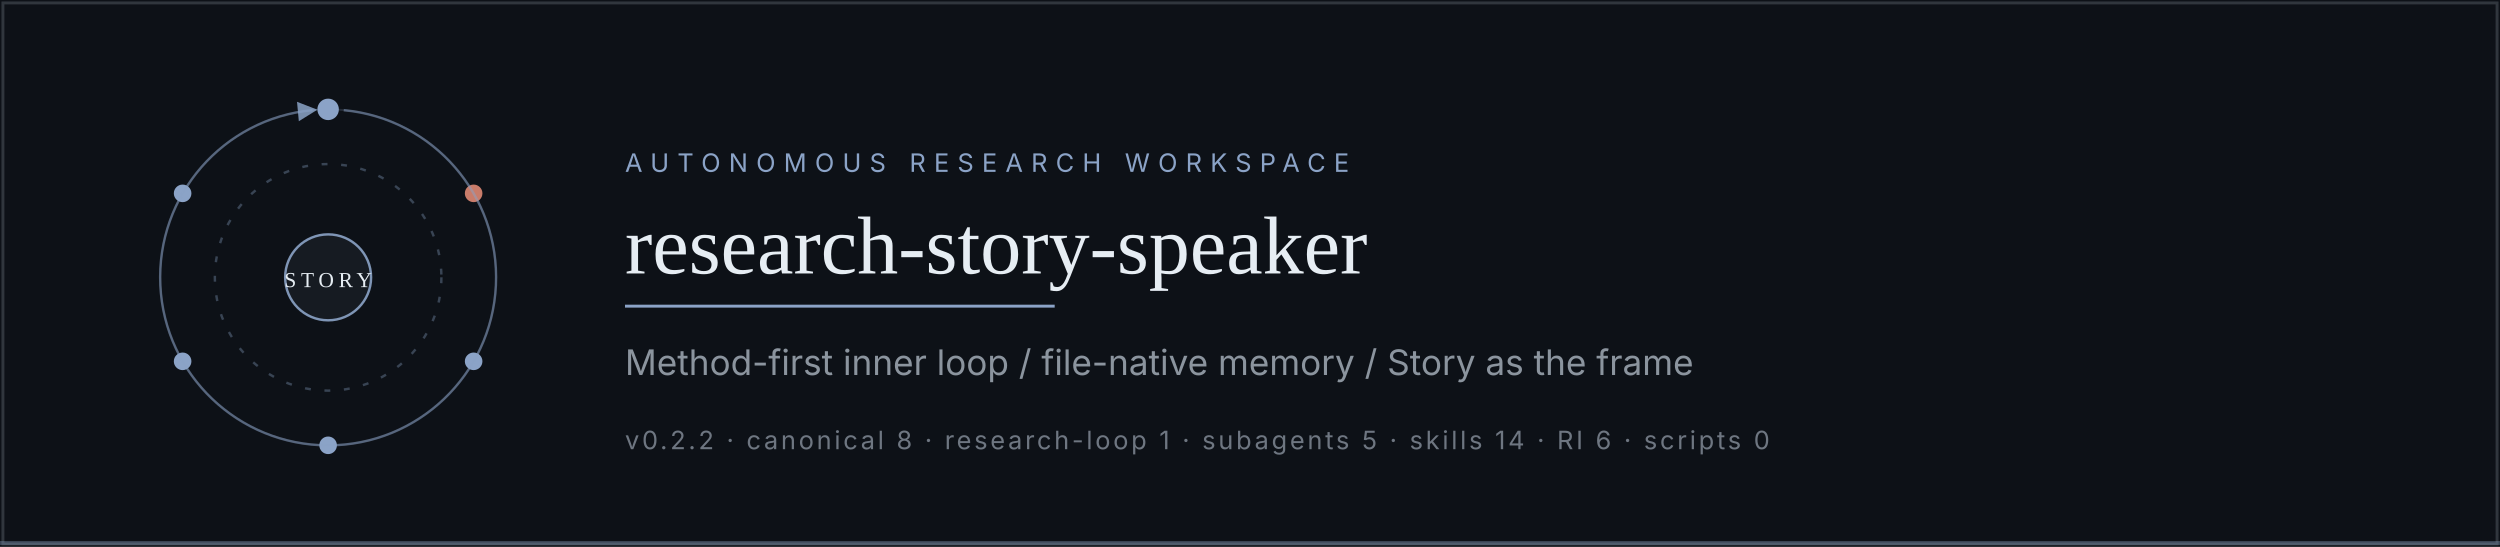
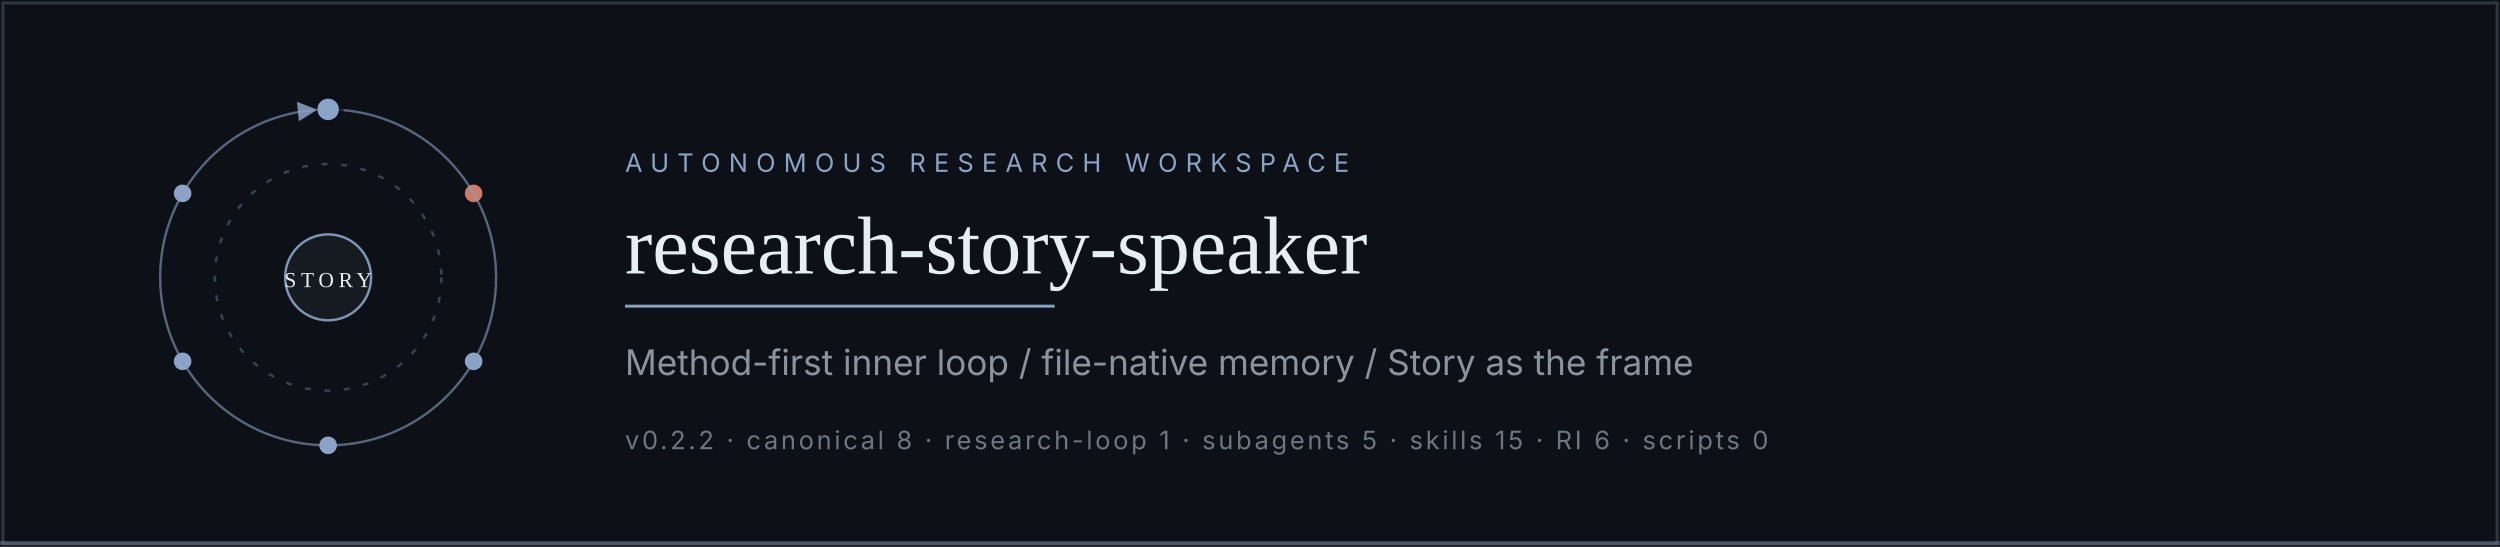
<svg xmlns="http://www.w3.org/2000/svg" viewBox="0 0 1280 280" role="img" aria-labelledby="title desc">
  <defs>
    <marker id="arrow" markerWidth="8" markerHeight="8" refX="6" refY="4" orient="auto">
      <path d="M0 0 L8 4 L0 8 Z" fill="#8BA3C7" fill-opacity="0.85" />
    </marker>
  </defs>
  <rect width="1280" height="280" fill="#0D1117" />
  <rect x="1.5" y="1.5" width="1277" height="277" fill="none" stroke="#30363D" stroke-width="1.5" />
  <line x1="0" y1="278" x2="1280" y2="278" stroke="#8BA3C7" stroke-opacity="0.35" stroke-width="2" />
  <g transform="translate(168 142)" fill="none" stroke="#8BA3C7">
    <circle r="86" stroke-opacity="0.18" stroke-width="1" />
    <circle r="58" stroke-opacity="0.35" stroke-width="1.25" stroke-dasharray="3 7" />
    <circle r="22" fill="#161B22" stroke-opacity="0.9" stroke-width="1.25" />
    <text x="0" y="5" text-anchor="middle" fill="#E6EDF3" stroke="none" font-family="Georgia, 'Times New Roman', serif" font-size="11" letter-spacing="2.4">STORY</text>
    <g fill="#8BA3C7" stroke="none">
      <circle cx="0" cy="-86" r="5.5" />
      <circle cx="74.5" cy="-43" r="4.5" fill="#C97C6A" />
      <circle cx="74.5" cy="43" r="4.5" />
      <circle cx="0" cy="86" r="4.5" />
      <circle cx="-74.5" cy="43" r="4.5" />
      <circle cx="-74.5" cy="-43" r="4.5" />
    </g>
    <path d="M8 -85.6 A86 86 0 1 1 -8 -85.6" stroke-opacity="0.5" stroke-width="1.25" marker-end="url(#arrow)" />
  </g>
  <g transform="translate(320 88)">
    <text x="0" y="0" fill="#8BA3C7" font-family="ui-sans-serif, system-ui, -apple-system, sans-serif" font-size="13" letter-spacing="4.2">AUTONOMOUS RESEARCH WORKSPACE</text>
    <text x="0" y="52" fill="#E6EDF3" font-family="Georgia, 'Iowan Old Style', 'Times New Roman', serif" font-size="42">research-story-speaker</text>
    <rect x="0" y="68" width="220" height="1.5" fill="#8BA3C7" />
    <text x="0" y="104" fill="#8B949E" font-family="ui-sans-serif, system-ui, -apple-system, sans-serif" font-size="18">Method-first inner loop / file-native memory / Story as the frame</text>
-     <text x="0" y="142" fill="#6E7681" font-family="ui-sans-serif, system-ui, -apple-system, sans-serif" font-size="13" letter-spacing="1.4">v0.2.2 · canonical 8 · research-loop 1 · subagents 5 · skills 14 · RI 6 · scripts 0</text>
+     <text x="0" y="142" fill="#6E7681" font-family="ui-sans-serif, system-ui, -apple-system, sans-serif" font-size="13" letter-spacing="1.4">v0.2.2 · canonical 8 · research-loop 1 · subagents 5 · skills 15 · RI 6 · scripts 0</text>
  </g>
</svg>
